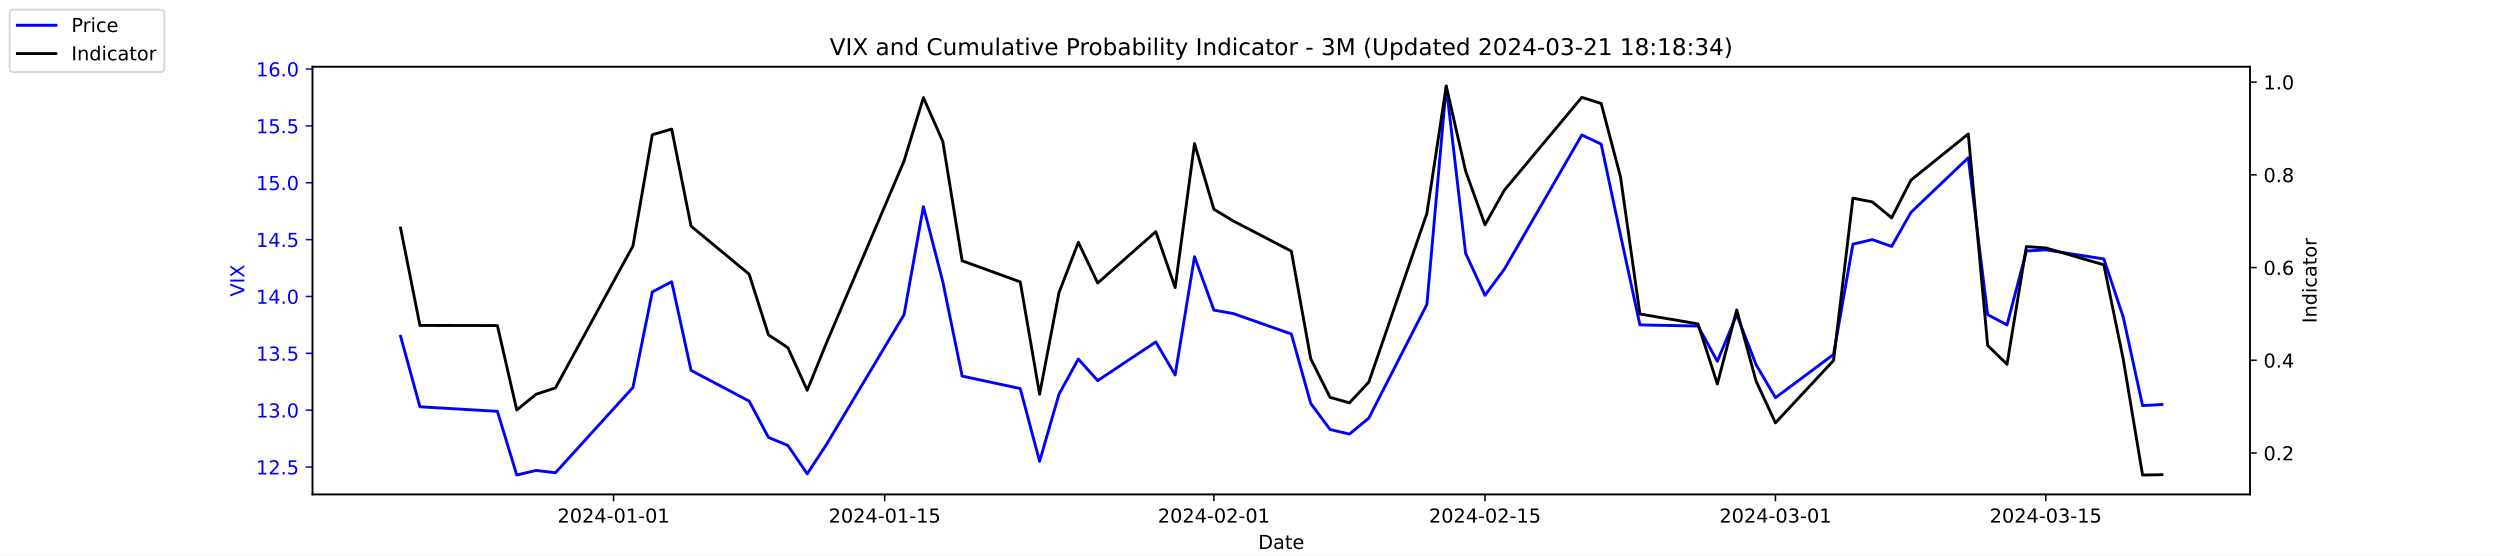
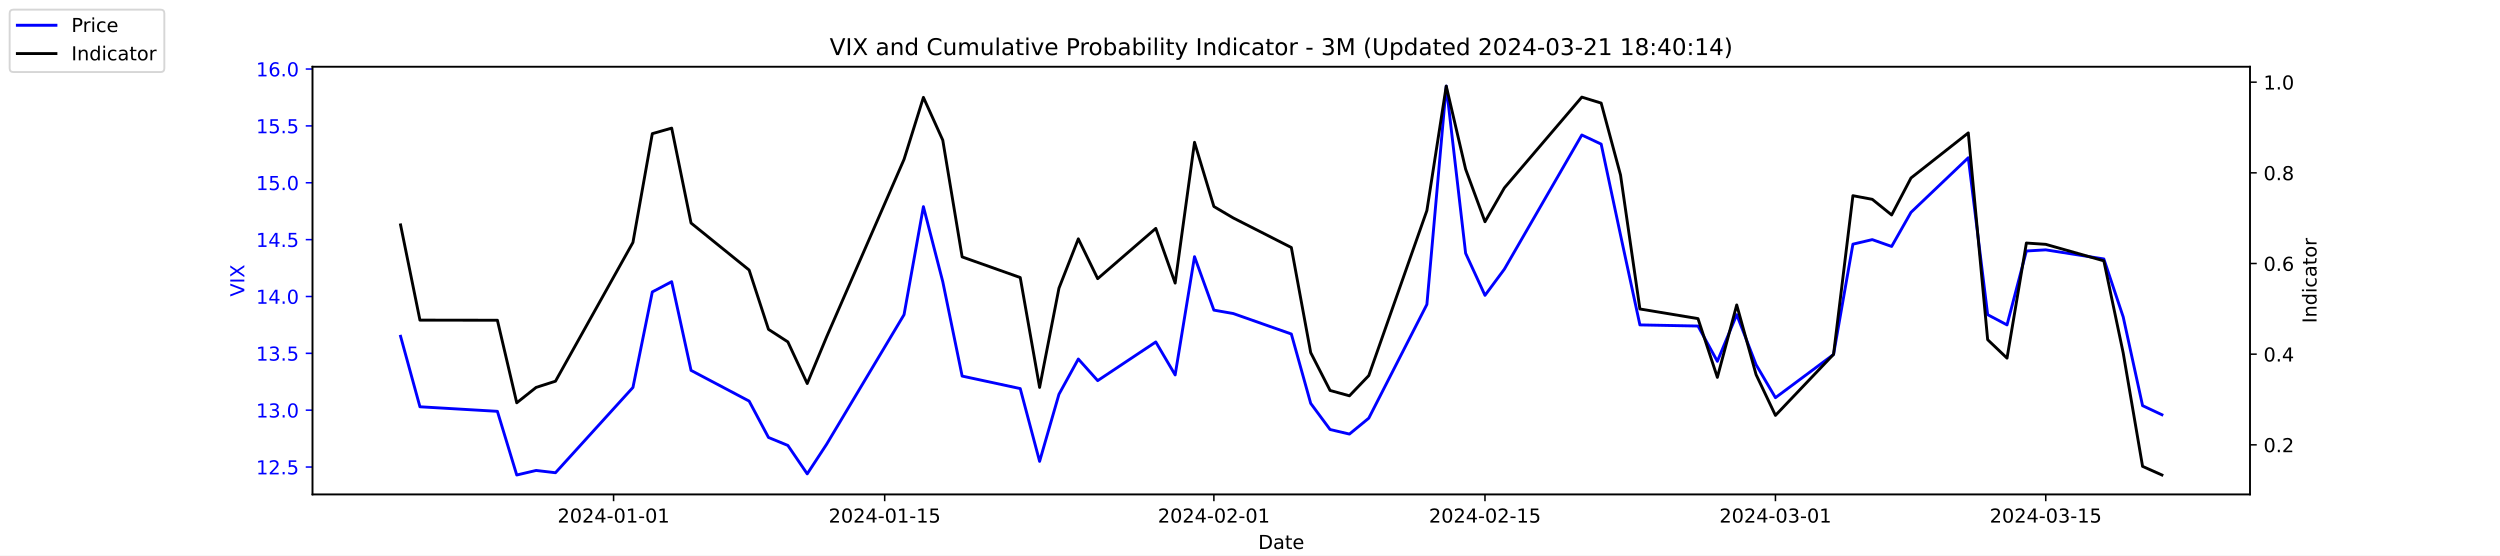
<svg xmlns="http://www.w3.org/2000/svg" xmlns:xlink="http://www.w3.org/1999/xlink" width="1296pt" height="288pt" viewBox="0 0 1296 288" version="1.1">
  <defs>
    <style type="text/css">*{stroke-linejoin: round; stroke-linecap: butt}</style>
  </defs>
  <g id="figure_1">
    <g id="patch_1">
      <path d="M 0 288  L 1296 288  L 1296 0  L 0 0  z " style="fill: #ffffff" />
    </g>
    <g id="axes_1">
      <g id="patch_2">
        <path d="M 162 256.32  L 1166.4 256.32  L 1166.4 34.56  L 162 34.56  z " style="fill: #ffffff" />
      </g>
      <g id="matplotlib.axis_1">
        <g id="xtick_1">
          <g id="line2d_1">
            <defs>
-               <path id="mc7d453aa74" d="M 0 0  L 0 3.5  " style="stroke: #000000; stroke-width: 0.8" />
+               <path id="mfcf387f7ee" d="M 0 0  L 0 3.5  " style="stroke: #000000; stroke-width: 0.8" />
            </defs>
            <g>
-               <use xlink:href="#mc7d453aa74" x="318.079" y="256.32" style="stroke: #000000; stroke-width: 0.8" />
+               <use xlink:href="#mfcf387f7ee" x="318.079" y="256.32" style="stroke: #000000; stroke-width: 0.8" />
            </g>
          </g>
          <g id="text_1">
            <g transform="translate(289.0209 270.9184) scale(0.1 -0.1)">
              <defs>
                <path id="DejaVuSans-32" d="M 1228 531  L 3431 531  L 3431 0  L 469 0  L 469 531  Q 828 903 1448 1529  Q 2069 2156 2228 2338  Q 2531 2678 2651 2914  Q 2772 3150 2772 3378  Q 2772 3750 2511 3984  Q 2250 4219 1831 4219  Q 1534 4219 1204 4116  Q 875 4013 500 3803  L 500 4441  Q 881 4594 1212 4672  Q 1544 4750 1819 4750  Q 2544 4750 2975 4387  Q 3406 4025 3406 3419  Q 3406 3131 3298 2873  Q 3191 2616 2906 2266  Q 2828 2175 2409 1742  Q 1991 1309 1228 531  z " transform="scale(0.015625)" />
                <path id="DejaVuSans-30" d="M 2034 4250  Q 1547 4250 1301 3770  Q 1056 3291 1056 2328  Q 1056 1369 1301 889  Q 1547 409 2034 409  Q 2525 409 2770 889  Q 3016 1369 3016 2328  Q 3016 3291 2770 3770  Q 2525 4250 2034 4250  z M 2034 4750  Q 2819 4750 3233 4129  Q 3647 3509 3647 2328  Q 3647 1150 3233 529  Q 2819 -91 2034 -91  Q 1250 -91 836 529  Q 422 1150 422 2328  Q 422 3509 836 4129  Q 1250 4750 2034 4750  z " transform="scale(0.015625)" />
                <path id="DejaVuSans-34" d="M 2419 4116  L 825 1625  L 2419 1625  L 2419 4116  z M 2253 4666  L 3047 4666  L 3047 1625  L 3713 1625  L 3713 1100  L 3047 1100  L 3047 0  L 2419 0  L 2419 1100  L 313 1100  L 313 1709  L 2253 4666  z " transform="scale(0.015625)" />
                <path id="DejaVuSans-2d" d="M 313 2009  L 1997 2009  L 1997 1497  L 313 1497  L 313 2009  z " transform="scale(0.015625)" />
                <path id="DejaVuSans-31" d="M 794 531  L 1825 531  L 1825 4091  L 703 3866  L 703 4441  L 1819 4666  L 2450 4666  L 2450 531  L 3481 531  L 3481 0  L 794 0  L 794 531  z " transform="scale(0.015625)" />
              </defs>
              <use xlink:href="#DejaVuSans-32" />
              <use xlink:href="#DejaVuSans-30" x="63.623" />
              <use xlink:href="#DejaVuSans-32" x="127.246" />
              <use xlink:href="#DejaVuSans-34" x="190.869" />
              <use xlink:href="#DejaVuSans-2d" x="254.492" />
              <use xlink:href="#DejaVuSans-30" x="290.576" />
              <use xlink:href="#DejaVuSans-31" x="354.199" />
              <use xlink:href="#DejaVuSans-2d" x="417.822" />
              <use xlink:href="#DejaVuSans-30" x="453.906" />
              <use xlink:href="#DejaVuSans-31" x="517.529" />
            </g>
          </g>
        </g>
        <g id="xtick_2">
          <g id="line2d_2">
            <g>
-               <use xlink:href="#mc7d453aa74" x="458.619" y="256.32" style="stroke: #000000; stroke-width: 0.8" />
+               <use xlink:href="#mfcf387f7ee" x="458.619" y="256.32" style="stroke: #000000; stroke-width: 0.8" />
            </g>
          </g>
          <g id="text_2">
            <g transform="translate(429.5608 270.9184) scale(0.1 -0.1)">
              <defs>
                <path id="DejaVuSans-35" d="M 691 4666  L 3169 4666  L 3169 4134  L 1269 4134  L 1269 2991  Q 1406 3038 1543 3061  Q 1681 3084 1819 3084  Q 2600 3084 3056 2656  Q 3513 2228 3513 1497  Q 3513 744 3044 326  Q 2575 -91 1722 -91  Q 1428 -91 1123 -41  Q 819 9 494 109  L 494 744  Q 775 591 1075 516  Q 1375 441 1709 441  Q 2250 441 2565 725  Q 2881 1009 2881 1497  Q 2881 1984 2565 2268  Q 2250 2553 1709 2553  Q 1456 2553 1204 2497  Q 953 2441 691 2322  L 691 4666  z " transform="scale(0.015625)" />
              </defs>
              <use xlink:href="#DejaVuSans-32" />
              <use xlink:href="#DejaVuSans-30" x="63.623" />
              <use xlink:href="#DejaVuSans-32" x="127.246" />
              <use xlink:href="#DejaVuSans-34" x="190.869" />
              <use xlink:href="#DejaVuSans-2d" x="254.492" />
              <use xlink:href="#DejaVuSans-30" x="290.576" />
              <use xlink:href="#DejaVuSans-31" x="354.199" />
              <use xlink:href="#DejaVuSans-2d" x="417.822" />
              <use xlink:href="#DejaVuSans-31" x="453.906" />
              <use xlink:href="#DejaVuSans-35" x="517.529" />
            </g>
          </g>
        </g>
        <g id="xtick_3">
          <g id="line2d_3">
            <g>
-               <use xlink:href="#mc7d453aa74" x="629.274" y="256.32" style="stroke: #000000; stroke-width: 0.8" />
+               <use xlink:href="#mfcf387f7ee" x="629.274" y="256.32" style="stroke: #000000; stroke-width: 0.8" />
            </g>
          </g>
          <g id="text_3">
            <g transform="translate(600.2164 270.9184) scale(0.1 -0.1)">
              <use xlink:href="#DejaVuSans-32" />
              <use xlink:href="#DejaVuSans-30" x="63.623" />
              <use xlink:href="#DejaVuSans-32" x="127.246" />
              <use xlink:href="#DejaVuSans-34" x="190.869" />
              <use xlink:href="#DejaVuSans-2d" x="254.492" />
              <use xlink:href="#DejaVuSans-30" x="290.576" />
              <use xlink:href="#DejaVuSans-32" x="354.199" />
              <use xlink:href="#DejaVuSans-2d" x="417.822" />
              <use xlink:href="#DejaVuSans-30" x="453.906" />
              <use xlink:href="#DejaVuSans-31" x="517.529" />
            </g>
          </g>
        </g>
        <g id="xtick_4">
          <g id="line2d_4">
            <g>
-               <use xlink:href="#mc7d453aa74" x="769.814" y="256.32" style="stroke: #000000; stroke-width: 0.8" />
+               <use xlink:href="#mfcf387f7ee" x="769.814" y="256.32" style="stroke: #000000; stroke-width: 0.8" />
            </g>
          </g>
          <g id="text_4">
            <g transform="translate(740.7562 270.9184) scale(0.1 -0.1)">
              <use xlink:href="#DejaVuSans-32" />
              <use xlink:href="#DejaVuSans-30" x="63.623" />
              <use xlink:href="#DejaVuSans-32" x="127.246" />
              <use xlink:href="#DejaVuSans-34" x="190.869" />
              <use xlink:href="#DejaVuSans-2d" x="254.492" />
              <use xlink:href="#DejaVuSans-30" x="290.576" />
              <use xlink:href="#DejaVuSans-32" x="354.199" />
              <use xlink:href="#DejaVuSans-2d" x="417.822" />
              <use xlink:href="#DejaVuSans-31" x="453.906" />
              <use xlink:href="#DejaVuSans-35" x="517.529" />
            </g>
          </g>
        </g>
        <g id="xtick_5">
          <g id="line2d_5">
            <g>
-               <use xlink:href="#mc7d453aa74" x="920.392" y="256.32" style="stroke: #000000; stroke-width: 0.8" />
+               <use xlink:href="#mfcf387f7ee" x="920.392" y="256.32" style="stroke: #000000; stroke-width: 0.8" />
            </g>
          </g>
          <g id="text_5">
            <g transform="translate(891.3347 270.9184) scale(0.1 -0.1)">
              <defs>
                <path id="DejaVuSans-33" d="M 2597 2516  Q 3050 2419 3304 2112  Q 3559 1806 3559 1356  Q 3559 666 3084 287  Q 2609 -91 1734 -91  Q 1441 -91 1130 -33  Q 819 25 488 141  L 488 750  Q 750 597 1062 519  Q 1375 441 1716 441  Q 2309 441 2620 675  Q 2931 909 2931 1356  Q 2931 1769 2642 2001  Q 2353 2234 1838 2234  L 1294 2234  L 1294 2753  L 1863 2753  Q 2328 2753 2575 2939  Q 2822 3125 2822 3475  Q 2822 3834 2567 4026  Q 2313 4219 1838 4219  Q 1578 4219 1281 4162  Q 984 4106 628 3988  L 628 4550  Q 988 4650 1302 4700  Q 1616 4750 1894 4750  Q 2613 4750 3031 4423  Q 3450 4097 3450 3541  Q 3450 3153 3228 2886  Q 3006 2619 2597 2516  z " transform="scale(0.015625)" />
              </defs>
              <use xlink:href="#DejaVuSans-32" />
              <use xlink:href="#DejaVuSans-30" x="63.623" />
              <use xlink:href="#DejaVuSans-32" x="127.246" />
              <use xlink:href="#DejaVuSans-34" x="190.869" />
              <use xlink:href="#DejaVuSans-2d" x="254.492" />
              <use xlink:href="#DejaVuSans-30" x="290.576" />
              <use xlink:href="#DejaVuSans-33" x="354.199" />
              <use xlink:href="#DejaVuSans-2d" x="417.822" />
              <use xlink:href="#DejaVuSans-30" x="453.906" />
              <use xlink:href="#DejaVuSans-31" x="517.529" />
            </g>
          </g>
        </g>
        <g id="xtick_6">
          <g id="line2d_6">
            <g>
-               <use xlink:href="#mc7d453aa74" x="1060.514" y="256.32" style="stroke: #000000; stroke-width: 0.8" />
+               <use xlink:href="#mfcf387f7ee" x="1060.514" y="256.32" style="stroke: #000000; stroke-width: 0.8" />
            </g>
          </g>
          <g id="text_6">
            <g transform="translate(1031.456 270.9184) scale(0.1 -0.1)">
              <use xlink:href="#DejaVuSans-32" />
              <use xlink:href="#DejaVuSans-30" x="63.623" />
              <use xlink:href="#DejaVuSans-32" x="127.246" />
              <use xlink:href="#DejaVuSans-34" x="190.869" />
              <use xlink:href="#DejaVuSans-2d" x="254.492" />
              <use xlink:href="#DejaVuSans-30" x="290.576" />
              <use xlink:href="#DejaVuSans-33" x="354.199" />
              <use xlink:href="#DejaVuSans-2d" x="417.822" />
              <use xlink:href="#DejaVuSans-31" x="453.906" />
              <use xlink:href="#DejaVuSans-35" x="517.529" />
            </g>
          </g>
        </g>
        <g id="text_7">
          <g transform="translate(652.2492 284.5966) scale(0.1 -0.1)">
            <defs>
              <path id="DejaVuSans-44" d="M 1259 4147  L 1259 519  L 2022 519  Q 2988 519 3436 956  Q 3884 1394 3884 2338  Q 3884 3275 3436 3711  Q 2988 4147 2022 4147  L 1259 4147  z M 628 4666  L 1925 4666  Q 3281 4666 3915 4102  Q 4550 3538 4550 2338  Q 4550 1131 3912 565  Q 3275 0 1925 0  L 628 0  L 628 4666  z " transform="scale(0.015625)" />
              <path id="DejaVuSans-61" d="M 2194 1759  Q 1497 1759 1228 1600  Q 959 1441 959 1056  Q 959 750 1161 570  Q 1363 391 1709 391  Q 2188 391 2477 730  Q 2766 1069 2766 1631  L 2766 1759  L 2194 1759  z M 3341 1997  L 3341 0  L 2766 0  L 2766 531  Q 2569 213 2275 61  Q 1981 -91 1556 -91  Q 1019 -91 701 211  Q 384 513 384 1019  Q 384 1609 779 1909  Q 1175 2209 1959 2209  L 2766 2209  L 2766 2266  Q 2766 2663 2505 2880  Q 2244 3097 1772 3097  Q 1472 3097 1187 3025  Q 903 2953 641 2809  L 641 3341  Q 956 3463 1253 3523  Q 1550 3584 1831 3584  Q 2591 3584 2966 3190  Q 3341 2797 3341 1997  z " transform="scale(0.015625)" />
              <path id="DejaVuSans-74" d="M 1172 4494  L 1172 3500  L 2356 3500  L 2356 3053  L 1172 3053  L 1172 1153  Q 1172 725 1289 603  Q 1406 481 1766 481  L 2356 481  L 2356 0  L 1766 0  Q 1100 0 847 248  Q 594 497 594 1153  L 594 3053  L 172 3053  L 172 3500  L 594 3500  L 594 4494  L 1172 4494  z " transform="scale(0.015625)" />
              <path id="DejaVuSans-65" d="M 3597 1894  L 3597 1613  L 953 1613  Q 991 1019 1311 708  Q 1631 397 2203 397  Q 2534 397 2845 478  Q 3156 559 3463 722  L 3463 178  Q 3153 47 2828 -22  Q 2503 -91 2169 -91  Q 1331 -91 842 396  Q 353 884 353 1716  Q 353 2575 817 3079  Q 1281 3584 2069 3584  Q 2775 3584 3186 3129  Q 3597 2675 3597 1894  z M 3022 2063  Q 3016 2534 2758 2815  Q 2500 3097 2075 3097  Q 1594 3097 1305 2825  Q 1016 2553 972 2059  L 3022 2063  z " transform="scale(0.015625)" />
            </defs>
            <use xlink:href="#DejaVuSans-44" />
            <use xlink:href="#DejaVuSans-61" x="77.002" />
            <use xlink:href="#DejaVuSans-74" x="138.281" />
            <use xlink:href="#DejaVuSans-65" x="177.49" />
          </g>
        </g>
      </g>
      <g id="matplotlib.axis_2">
        <g id="ytick_1">
          <g id="line2d_7">
            <defs>
-               <path id="m807fdab5cc" d="M 0 0  L -3.5 0  " style="stroke: #0000ff; stroke-width: 0.8" />
+               <path id="m35310b1798" d="M 0 0  L -3.5 0  " style="stroke: #0000ff; stroke-width: 0.8" />
            </defs>
            <g>
-               <use xlink:href="#m807fdab5cc" x="162" y="242.114" style="fill: #0000ff; stroke: #0000ff; stroke-width: 0.8" />
+               <use xlink:href="#m35310b1798" x="162" y="242.114" style="fill: #0000ff; stroke: #0000ff; stroke-width: 0.8" />
            </g>
          </g>
          <g id="text_8">
            <g style="fill: #0000ff" transform="translate(132.7344 245.9129) scale(0.1 -0.1)">
              <defs>
                <path id="DejaVuSans-2e" d="M 684 794  L 1344 794  L 1344 0  L 684 0  L 684 794  z " transform="scale(0.015625)" />
              </defs>
              <use xlink:href="#DejaVuSans-31" />
              <use xlink:href="#DejaVuSans-32" x="63.623" />
              <use xlink:href="#DejaVuSans-2e" x="127.246" />
              <use xlink:href="#DejaVuSans-35" x="159.033" />
            </g>
          </g>
        </g>
        <g id="ytick_2">
          <g id="line2d_8">
            <g>
-               <use xlink:href="#m807fdab5cc" x="162" y="212.64" style="fill: #0000ff; stroke: #0000ff; stroke-width: 0.8" />
+               <use xlink:href="#m35310b1798" x="162" y="212.64" style="fill: #0000ff; stroke: #0000ff; stroke-width: 0.8" />
            </g>
          </g>
          <g id="text_9">
            <g style="fill: #0000ff" transform="translate(132.7344 216.4392) scale(0.1 -0.1)">
              <use xlink:href="#DejaVuSans-31" />
              <use xlink:href="#DejaVuSans-33" x="63.623" />
              <use xlink:href="#DejaVuSans-2e" x="127.246" />
              <use xlink:href="#DejaVuSans-30" x="159.033" />
            </g>
          </g>
        </g>
        <g id="ytick_3">
          <g id="line2d_9">
            <g>
-               <use xlink:href="#m807fdab5cc" x="162" y="183.166" style="fill: #0000ff; stroke: #0000ff; stroke-width: 0.8" />
+               <use xlink:href="#m35310b1798" x="162" y="183.166" style="fill: #0000ff; stroke: #0000ff; stroke-width: 0.8" />
            </g>
          </g>
          <g id="text_10">
            <g style="fill: #0000ff" transform="translate(132.7344 186.9656) scale(0.1 -0.1)">
              <use xlink:href="#DejaVuSans-31" />
              <use xlink:href="#DejaVuSans-33" x="63.623" />
              <use xlink:href="#DejaVuSans-2e" x="127.246" />
              <use xlink:href="#DejaVuSans-35" x="159.033" />
            </g>
          </g>
        </g>
        <g id="ytick_4">
          <g id="line2d_10">
            <g>
-               <use xlink:href="#m807fdab5cc" x="162" y="153.693" style="fill: #0000ff; stroke: #0000ff; stroke-width: 0.8" />
+               <use xlink:href="#m35310b1798" x="162" y="153.693" style="fill: #0000ff; stroke: #0000ff; stroke-width: 0.8" />
            </g>
          </g>
          <g id="text_11">
            <g style="fill: #0000ff" transform="translate(132.7344 157.4919) scale(0.1 -0.1)">
              <use xlink:href="#DejaVuSans-31" />
              <use xlink:href="#DejaVuSans-34" x="63.623" />
              <use xlink:href="#DejaVuSans-2e" x="127.246" />
              <use xlink:href="#DejaVuSans-30" x="159.033" />
            </g>
          </g>
        </g>
        <g id="ytick_5">
          <g id="line2d_11">
            <g>
-               <use xlink:href="#m807fdab5cc" x="162" y="124.219" style="fill: #0000ff; stroke: #0000ff; stroke-width: 0.8" />
+               <use xlink:href="#m35310b1798" x="162" y="124.219" style="fill: #0000ff; stroke: #0000ff; stroke-width: 0.8" />
            </g>
          </g>
          <g id="text_12">
            <g style="fill: #0000ff" transform="translate(132.7344 128.0182) scale(0.1 -0.1)">
              <use xlink:href="#DejaVuSans-31" />
              <use xlink:href="#DejaVuSans-34" x="63.623" />
              <use xlink:href="#DejaVuSans-2e" x="127.246" />
              <use xlink:href="#DejaVuSans-35" x="159.033" />
            </g>
          </g>
        </g>
        <g id="ytick_6">
          <g id="line2d_12">
            <g>
-               <use xlink:href="#m807fdab5cc" x="162" y="94.745" style="fill: #0000ff; stroke: #0000ff; stroke-width: 0.8" />
+               <use xlink:href="#m35310b1798" x="162" y="94.745" style="fill: #0000ff; stroke: #0000ff; stroke-width: 0.8" />
            </g>
          </g>
          <g id="text_13">
            <g style="fill: #0000ff" transform="translate(132.7344 98.5445) scale(0.1 -0.1)">
              <use xlink:href="#DejaVuSans-31" />
              <use xlink:href="#DejaVuSans-35" x="63.623" />
              <use xlink:href="#DejaVuSans-2e" x="127.246" />
              <use xlink:href="#DejaVuSans-30" x="159.033" />
            </g>
          </g>
        </g>
        <g id="ytick_7">
          <g id="line2d_13">
            <g>
-               <use xlink:href="#m807fdab5cc" x="162" y="65.272" style="fill: #0000ff; stroke: #0000ff; stroke-width: 0.8" />
+               <use xlink:href="#m35310b1798" x="162" y="65.272" style="fill: #0000ff; stroke: #0000ff; stroke-width: 0.8" />
            </g>
          </g>
          <g id="text_14">
            <g style="fill: #0000ff" transform="translate(132.7344 69.07082) scale(0.1 -0.1)">
              <use xlink:href="#DejaVuSans-31" />
              <use xlink:href="#DejaVuSans-35" x="63.623" />
              <use xlink:href="#DejaVuSans-2e" x="127.246" />
              <use xlink:href="#DejaVuSans-35" x="159.033" />
            </g>
          </g>
        </g>
        <g id="ytick_8">
          <g id="line2d_14">
            <g>
-               <use xlink:href="#m807fdab5cc" x="162" y="35.798" style="fill: #0000ff; stroke: #0000ff; stroke-width: 0.8" />
+               <use xlink:href="#m35310b1798" x="162" y="35.798" style="fill: #0000ff; stroke: #0000ff; stroke-width: 0.8" />
            </g>
          </g>
          <g id="text_15">
            <g style="fill: #0000ff" transform="translate(132.7344 39.59714) scale(0.1 -0.1)">
              <defs>
                <path id="DejaVuSans-36" d="M 2113 2584  Q 1688 2584 1439 2293  Q 1191 2003 1191 1497  Q 1191 994 1439 701  Q 1688 409 2113 409  Q 2538 409 2786 701  Q 3034 994 3034 1497  Q 3034 2003 2786 2293  Q 2538 2584 2113 2584  z M 3366 4563  L 3366 3988  Q 3128 4100 2886 4159  Q 2644 4219 2406 4219  Q 1781 4219 1451 3797  Q 1122 3375 1075 2522  Q 1259 2794 1537 2939  Q 1816 3084 2150 3084  Q 2853 3084 3261 2657  Q 3669 2231 3669 1497  Q 3669 778 3244 343  Q 2819 -91 2113 -91  Q 1303 -91 875 529  Q 447 1150 447 2328  Q 447 3434 972 4092  Q 1497 4750 2381 4750  Q 2619 4750 2861 4703  Q 3103 4656 3366 4563  z " transform="scale(0.015625)" />
              </defs>
              <use xlink:href="#DejaVuSans-31" />
              <use xlink:href="#DejaVuSans-36" x="63.623" />
              <use xlink:href="#DejaVuSans-2e" x="127.246" />
              <use xlink:href="#DejaVuSans-30" x="159.033" />
            </g>
          </g>
        </g>
        <g id="text_16">
          <g style="fill: #0000ff" transform="translate(126.6547 153.7603) rotate(-90) scale(0.1 -0.1)">
            <defs>
              <path id="DejaVuSans-56" d="M 1831 0  L 50 4666  L 709 4666  L 2188 738  L 3669 4666  L 4325 4666  L 2547 0  L 1831 0  z " transform="scale(0.015625)" />
              <path id="DejaVuSans-49" d="M 628 4666  L 1259 4666  L 1259 0  L 628 0  L 628 4666  z " transform="scale(0.015625)" />
              <path id="DejaVuSans-58" d="M 403 4666  L 1081 4666  L 2241 2931  L 3406 4666  L 4084 4666  L 2584 2425  L 4184 0  L 3506 0  L 2194 1984  L 872 0  L 191 0  L 1856 2491  L 403 4666  z " transform="scale(0.015625)" />
            </defs>
            <use xlink:href="#DejaVuSans-56" />
            <use xlink:href="#DejaVuSans-49" x="68.408" />
            <use xlink:href="#DejaVuSans-58" x="97.9" />
          </g>
        </g>
      </g>
      <g id="line2d_15">
-         <path d="M 207.655 174.324  L 217.693 210.872  L 257.847 213.23  L 267.886 246.24  L 277.924 243.882  L 287.963 245.061  L 328.117 200.851  L 338.156 151.335  L 348.194 146.029  L 358.233 192.008  L 388.349 207.924  L 398.387 226.787  L 408.426 230.914  L 418.464 245.651  L 428.503 230.324  L 468.657 163.124  L 478.696 107.124  L 488.734 146.029  L 498.773 194.956  L 528.889 201.44  L 538.927 239.166  L 548.966 204.387  L 559.004 186.114  L 569.043 197.314  L 599.158 177.272  L 609.197 194.366  L 619.236 133.061  L 629.274 160.766  L 639.313 162.535  L 669.428 173.145  L 679.467 209.103  L 689.506 222.661  L 699.544 225.019  L 709.583 216.766  L 739.698 157.819  L 749.737 44.64  L 759.775 131.293  L 769.814 153.103  L 779.853 139.545  L 820.007 69.987  L 830.045 74.703  L 840.084 121.861  L 850.123 168.429  L 880.238 169.019  L 890.277 187.293  L 900.315 163.124  L 910.354 189.061  L 920.392 206.156  L 950.508 183.756  L 960.547 126.577  L 970.585 124.219  L 980.624 127.756  L 990.662 110.072  L 1020.36 81.777  L 1030.398 163.124  L 1040.437 168.429  L 1050.476 130.114  L 1060.514 129.524  L 1090.63 134.24  L 1100.668 164.303  L 1110.707 210.282  L 1120.745 209.693  " clip-path="url(#p8603bbb7b0)" style="fill: none; stroke: #0000ff; stroke-width: 1.5; stroke-linecap: square" />
+         <path d="M 207.655 174.324  L 217.693 210.872  L 257.847 213.23  L 267.886 246.24  L 277.924 243.882  L 287.963 245.061  L 328.117 200.851  L 338.156 151.335  L 348.194 146.029  L 358.233 192.008  L 388.349 207.924  L 398.387 226.787  L 408.426 230.914  L 418.464 245.651  L 428.503 230.324  L 468.657 163.124  L 478.696 107.124  L 488.734 146.029  L 498.773 194.956  L 528.889 201.44  L 538.927 239.166  L 548.966 204.387  L 559.004 186.114  L 569.043 197.314  L 599.158 177.272  L 609.197 194.366  L 619.236 133.061  L 629.274 160.766  L 639.313 162.535  L 669.428 173.145  L 679.467 209.103  L 689.506 222.661  L 699.544 225.019  L 709.583 216.766  L 739.698 157.819  L 749.737 44.64  L 759.775 131.293  L 769.814 153.103  L 779.853 139.545  L 820.007 69.987  L 830.045 74.703  L 840.084 121.861  L 850.123 168.429  L 880.238 169.019  L 890.277 187.293  L 900.315 163.124  L 910.354 189.061  L 920.392 206.156  L 950.508 183.756  L 960.547 126.577  L 970.585 124.219  L 980.624 127.756  L 990.662 110.072  L 1020.36 81.777  L 1030.398 163.124  L 1040.437 168.429  L 1050.476 130.114  L 1060.514 129.524  L 1090.63 134.24  L 1100.668 164.303  L 1110.707 210.282  L 1120.745 214.998  " clip-path="url(#p907bc1c040)" style="fill: none; stroke: #0000ff; stroke-width: 1.5; stroke-linecap: square" />
      </g>
      <g id="patch_3">
        <path d="M 162 256.32  L 162 34.56  " style="fill: none; stroke: #000000; stroke-width: 0.8; stroke-linejoin: miter; stroke-linecap: square" />
      </g>
      <g id="patch_4">
        <path d="M 1166.4 256.32  L 1166.4 34.56  " style="fill: none; stroke: #000000; stroke-width: 0.8; stroke-linejoin: miter; stroke-linecap: square" />
      </g>
      <g id="patch_5">
        <path d="M 162 256.32  L 1166.4 256.32  " style="fill: none; stroke: #000000; stroke-width: 0.8; stroke-linejoin: miter; stroke-linecap: square" />
      </g>
      <g id="patch_6">
        <path d="M 162 34.56  L 1166.4 34.56  " style="fill: none; stroke: #000000; stroke-width: 0.8; stroke-linejoin: miter; stroke-linecap: square" />
      </g>
    </g>
    <g id="axes_2">
      <g id="matplotlib.axis_3">
        <g id="ytick_9">
          <g id="line2d_16">
            <defs>
-               <path id="m3be29b6b85" d="M 0 0  L 3.5 0  " style="stroke: #000000; stroke-width: 0.8" />
+               <path id="m0b344f3a97" d="M 0 0  L 3.5 0  " style="stroke: #000000; stroke-width: 0.8" />
            </defs>
            <g>
-               <use xlink:href="#m3be29b6b85" x="1166.4" y="234.83" style="stroke: #000000; stroke-width: 0.8" />
+               <use xlink:href="#m0b344f3a97" x="1166.4" y="230.612" style="stroke: #000000; stroke-width: 0.8" />
            </g>
          </g>
          <g id="text_17">
-             <g transform="translate(1173.4 238.6289) scale(0.1 -0.1)">
+             <g transform="translate(1173.4 234.4112) scale(0.1 -0.1)">
              <use xlink:href="#DejaVuSans-30" />
              <use xlink:href="#DejaVuSans-2e" x="63.623" />
              <use xlink:href="#DejaVuSans-32" x="95.41" />
            </g>
          </g>
        </g>
        <g id="ytick_10">
          <g id="line2d_17">
            <g>
-               <use xlink:href="#m3be29b6b85" x="1166.4" y="186.763" style="stroke: #000000; stroke-width: 0.8" />
+               <use xlink:href="#m0b344f3a97" x="1166.4" y="183.611" style="stroke: #000000; stroke-width: 0.8" />
            </g>
          </g>
          <g id="text_18">
-             <g transform="translate(1173.4 190.5618) scale(0.1 -0.1)">
+             <g transform="translate(1173.4 187.41) scale(0.1 -0.1)">
              <use xlink:href="#DejaVuSans-30" />
              <use xlink:href="#DejaVuSans-2e" x="63.623" />
              <use xlink:href="#DejaVuSans-34" x="95.41" />
            </g>
          </g>
        </g>
        <g id="ytick_11">
          <g id="line2d_18">
            <g>
-               <use xlink:href="#m3be29b6b85" x="1166.4" y="138.695" style="stroke: #000000; stroke-width: 0.8" />
+               <use xlink:href="#m0b344f3a97" x="1166.4" y="136.61" style="stroke: #000000; stroke-width: 0.8" />
            </g>
          </g>
          <g id="text_19">
-             <g transform="translate(1173.4 142.4947) scale(0.1 -0.1)">
+             <g transform="translate(1173.4 140.4089) scale(0.1 -0.1)">
              <use xlink:href="#DejaVuSans-30" />
              <use xlink:href="#DejaVuSans-2e" x="63.623" />
              <use xlink:href="#DejaVuSans-36" x="95.41" />
            </g>
          </g>
        </g>
        <g id="ytick_12">
          <g id="line2d_19">
            <g>
-               <use xlink:href="#m3be29b6b85" x="1166.4" y="90.628" style="stroke: #000000; stroke-width: 0.8" />
+               <use xlink:href="#m0b344f3a97" x="1166.4" y="89.609" style="stroke: #000000; stroke-width: 0.8" />
            </g>
          </g>
          <g id="text_20">
-             <g transform="translate(1173.4 94.42763) scale(0.1 -0.1)">
+             <g transform="translate(1173.4 93.40777) scale(0.1 -0.1)">
              <defs>
                <path id="DejaVuSans-38" d="M 2034 2216  Q 1584 2216 1326 1975  Q 1069 1734 1069 1313  Q 1069 891 1326 650  Q 1584 409 2034 409  Q 2484 409 2743 651  Q 3003 894 3003 1313  Q 3003 1734 2745 1975  Q 2488 2216 2034 2216  z M 1403 2484  Q 997 2584 770 2862  Q 544 3141 544 3541  Q 544 4100 942 4425  Q 1341 4750 2034 4750  Q 2731 4750 3128 4425  Q 3525 4100 3525 3541  Q 3525 3141 3298 2862  Q 3072 2584 2669 2484  Q 3125 2378 3379 2068  Q 3634 1759 3634 1313  Q 3634 634 3220 271  Q 2806 -91 2034 -91  Q 1263 -91 848 271  Q 434 634 434 1313  Q 434 1759 690 2068  Q 947 2378 1403 2484  z M 1172 3481  Q 1172 3119 1398 2916  Q 1625 2713 2034 2713  Q 2441 2713 2670 2916  Q 2900 3119 2900 3481  Q 2900 3844 2670 4047  Q 2441 4250 2034 4250  Q 1625 4250 1398 4047  Q 1172 3844 1172 3481  z " transform="scale(0.015625)" />
              </defs>
              <use xlink:href="#DejaVuSans-30" />
              <use xlink:href="#DejaVuSans-2e" x="63.623" />
              <use xlink:href="#DejaVuSans-38" x="95.41" />
            </g>
          </g>
        </g>
        <g id="ytick_13">
          <g id="line2d_20">
            <g>
-               <use xlink:href="#m3be29b6b85" x="1166.4" y="42.561" style="stroke: #000000; stroke-width: 0.8" />
+               <use xlink:href="#m0b344f3a97" x="1166.4" y="42.607" style="stroke: #000000; stroke-width: 0.8" />
            </g>
          </g>
          <g id="text_21">
-             <g transform="translate(1173.4 46.36054) scale(0.1 -0.1)">
+             <g transform="translate(1173.4 46.40664) scale(0.1 -0.1)">
              <use xlink:href="#DejaVuSans-31" />
              <use xlink:href="#DejaVuSans-2e" x="63.623" />
              <use xlink:href="#DejaVuSans-30" x="95.41" />
            </g>
          </g>
        </g>
        <g id="text_22">
          <g transform="translate(1200.902 167.5353) rotate(-90) scale(0.1 -0.1)">
            <defs>
              <path id="DejaVuSans-6e" d="M 3513 2113  L 3513 0  L 2938 0  L 2938 2094  Q 2938 2591 2744 2837  Q 2550 3084 2163 3084  Q 1697 3084 1428 2787  Q 1159 2491 1159 1978  L 1159 0  L 581 0  L 581 3500  L 1159 3500  L 1159 2956  Q 1366 3272 1645 3428  Q 1925 3584 2291 3584  Q 2894 3584 3203 3211  Q 3513 2838 3513 2113  z " transform="scale(0.015625)" />
              <path id="DejaVuSans-64" d="M 2906 2969  L 2906 4863  L 3481 4863  L 3481 0  L 2906 0  L 2906 525  Q 2725 213 2448 61  Q 2172 -91 1784 -91  Q 1150 -91 751 415  Q 353 922 353 1747  Q 353 2572 751 3078  Q 1150 3584 1784 3584  Q 2172 3584 2448 3432  Q 2725 3281 2906 2969  z M 947 1747  Q 947 1113 1208 752  Q 1469 391 1925 391  Q 2381 391 2643 752  Q 2906 1113 2906 1747  Q 2906 2381 2643 2742  Q 2381 3103 1925 3103  Q 1469 3103 1208 2742  Q 947 2381 947 1747  z " transform="scale(0.015625)" />
              <path id="DejaVuSans-69" d="M 603 3500  L 1178 3500  L 1178 0  L 603 0  L 603 3500  z M 603 4863  L 1178 4863  L 1178 4134  L 603 4134  L 603 4863  z " transform="scale(0.015625)" />
              <path id="DejaVuSans-63" d="M 3122 3366  L 3122 2828  Q 2878 2963 2633 3030  Q 2388 3097 2138 3097  Q 1578 3097 1268 2742  Q 959 2388 959 1747  Q 959 1106 1268 751  Q 1578 397 2138 397  Q 2388 397 2633 464  Q 2878 531 3122 666  L 3122 134  Q 2881 22 2623 -34  Q 2366 -91 2075 -91  Q 1284 -91 818 406  Q 353 903 353 1747  Q 353 2603 823 3093  Q 1294 3584 2113 3584  Q 2378 3584 2631 3529  Q 2884 3475 3122 3366  z " transform="scale(0.015625)" />
              <path id="DejaVuSans-6f" d="M 1959 3097  Q 1497 3097 1228 2736  Q 959 2375 959 1747  Q 959 1119 1226 758  Q 1494 397 1959 397  Q 2419 397 2687 759  Q 2956 1122 2956 1747  Q 2956 2369 2687 2733  Q 2419 3097 1959 3097  z M 1959 3584  Q 2709 3584 3137 3096  Q 3566 2609 3566 1747  Q 3566 888 3137 398  Q 2709 -91 1959 -91  Q 1206 -91 779 398  Q 353 888 353 1747  Q 353 2609 779 3096  Q 1206 3584 1959 3584  z " transform="scale(0.015625)" />
              <path id="DejaVuSans-72" d="M 2631 2963  Q 2534 3019 2420 3045  Q 2306 3072 2169 3072  Q 1681 3072 1420 2755  Q 1159 2438 1159 1844  L 1159 0  L 581 0  L 581 3500  L 1159 3500  L 1159 2956  Q 1341 3275 1631 3429  Q 1922 3584 2338 3584  Q 2397 3584 2469 3576  Q 2541 3569 2628 3553  L 2631 2963  z " transform="scale(0.015625)" />
            </defs>
            <use xlink:href="#DejaVuSans-49" />
            <use xlink:href="#DejaVuSans-6e" x="29.492" />
            <use xlink:href="#DejaVuSans-64" x="92.871" />
            <use xlink:href="#DejaVuSans-69" x="156.348" />
            <use xlink:href="#DejaVuSans-63" x="184.131" />
            <use xlink:href="#DejaVuSans-61" x="239.111" />
            <use xlink:href="#DejaVuSans-74" x="300.391" />
            <use xlink:href="#DejaVuSans-6f" x="339.6" />
            <use xlink:href="#DejaVuSans-72" x="400.781" />
          </g>
        </g>
      </g>
      <g id="line2d_21">
-         <path d="M 207.655 118.215  L 217.693 168.702  L 257.847 168.766  L 267.886 212.536  L 277.924 204.375  L 287.963 201.083  L 328.117 127.51  L 338.156 69.845  L 348.194 66.915  L 358.233 117.222  L 388.349 142.148  L 398.387 173.603  L 408.426 180.24  L 418.464 202.315  L 428.503 177.626  L 468.657 83.469  L 478.696 50.619  L 488.734 73.302  L 498.773 135.186  L 528.889 146.13  L 538.927 204.375  L 548.966 151.759  L 559.004 125.612  L 569.043 146.728  L 599.158 120.074  L 609.197 149.064  L 619.236 74.439  L 629.274 108.474  L 639.313 114.528  L 669.428 130.205  L 679.467 185.929  L 689.506 205.987  L 699.544 208.829  L 709.583 198.097  L 739.698 110.6  L 749.737 44.64  L 759.775 88.676  L 769.814 116.542  L 779.853 98.609  L 820.007 50.476  L 830.045 53.639  L 840.084 91.778  L 850.123 162.793  L 880.238 167.904  L 890.277 199.048  L 900.315 160.653  L 910.354 197.591  L 920.392 219.207  L 950.508 186.854  L 960.547 102.734  L 970.585 104.66  L 980.624 112.95  L 990.662 93.339  L 1020.36 69.447  L 1030.398 179.076  L 1040.437 188.86  L 1050.476 127.838  L 1060.514 128.524  L 1090.63 137.275  L 1100.668 186.111  L 1110.707 246.24  L 1120.745 246.089  " clip-path="url(#p8603bbb7b0)" style="fill: none; stroke: #000000; stroke-width: 1.5; stroke-linecap: square" />
+         <path d="M 207.655 116.584  L 217.693 165.951  L 257.847 166.013  L 267.886 208.812  L 277.924 200.833  L 287.963 197.614  L 328.117 125.672  L 338.156 69.286  L 348.194 66.421  L 358.233 115.613  L 388.349 139.985  L 398.387 170.743  L 408.426 177.233  L 418.464 198.818  L 428.503 174.677  L 468.657 82.608  L 478.696 50.486  L 488.734 72.667  L 498.773 133.178  L 528.889 143.879  L 538.927 200.833  L 548.966 149.383  L 559.004 123.816  L 569.043 144.464  L 599.158 118.401  L 609.197 146.749  L 619.236 73.778  L 629.274 107.058  L 639.313 112.978  L 669.428 128.307  L 679.467 182.795  L 689.506 202.409  L 699.544 205.188  L 709.583 194.694  L 739.698 109.137  L 749.737 44.64  L 759.775 87.699  L 769.814 114.948  L 779.853 97.412  L 820.007 50.347  L 830.045 53.439  L 840.084 90.732  L 850.123 160.173  L 880.238 165.171  L 890.277 195.624  L 900.315 158.08  L 910.354 194.199  L 920.392 215.336  L 950.508 183.7  L 960.547 101.445  L 970.585 103.329  L 980.624 111.435  L 990.662 92.259  L 1020.36 68.896  L 1030.398 176.095  L 1040.437 185.661  L 1050.476 125.993  L 1060.514 126.664  L 1090.63 135.22  L 1100.668 182.974  L 1110.707 241.769  L 1120.745 246.24  " clip-path="url(#p907bc1c040)" style="fill: none; stroke: #000000; stroke-width: 1.5; stroke-linecap: square" />
      </g>
      <g id="patch_7">
        <path d="M 162 256.32  L 162 34.56  " style="fill: none; stroke: #000000; stroke-width: 0.8; stroke-linejoin: miter; stroke-linecap: square" />
      </g>
      <g id="patch_8">
        <path d="M 1166.4 256.32  L 1166.4 34.56  " style="fill: none; stroke: #000000; stroke-width: 0.8; stroke-linejoin: miter; stroke-linecap: square" />
      </g>
      <g id="patch_9">
        <path d="M 162 256.32  L 1166.4 256.32  " style="fill: none; stroke: #000000; stroke-width: 0.8; stroke-linejoin: miter; stroke-linecap: square" />
      </g>
      <g id="patch_10">
        <path d="M 162 34.56  L 1166.4 34.56  " style="fill: none; stroke: #000000; stroke-width: 0.8; stroke-linejoin: miter; stroke-linecap: square" />
      </g>
      <g id="text_23">
        <g transform="translate(430.0941 28.56) scale(0.12 -0.12)">
          <defs>
            <path id="DejaVuSans-20" transform="scale(0.015625)" />
            <path id="DejaVuSans-43" d="M 4122 4306  L 4122 3641  Q 3803 3938 3442 4084  Q 3081 4231 2675 4231  Q 1875 4231 1450 3742  Q 1025 3253 1025 2328  Q 1025 1406 1450 917  Q 1875 428 2675 428  Q 3081 428 3442 575  Q 3803 722 4122 1019  L 4122 359  Q 3791 134 3420 21  Q 3050 -91 2638 -91  Q 1578 -91 968 557  Q 359 1206 359 2328  Q 359 3453 968 4101  Q 1578 4750 2638 4750  Q 3056 4750 3426 4639  Q 3797 4528 4122 4306  z " transform="scale(0.015625)" />
            <path id="DejaVuSans-75" d="M 544 1381  L 544 3500  L 1119 3500  L 1119 1403  Q 1119 906 1312 657  Q 1506 409 1894 409  Q 2359 409 2629 706  Q 2900 1003 2900 1516  L 2900 3500  L 3475 3500  L 3475 0  L 2900 0  L 2900 538  Q 2691 219 2414 64  Q 2138 -91 1772 -91  Q 1169 -91 856 284  Q 544 659 544 1381  z M 1991 3584  L 1991 3584  z " transform="scale(0.015625)" />
            <path id="DejaVuSans-6d" d="M 3328 2828  Q 3544 3216 3844 3400  Q 4144 3584 4550 3584  Q 5097 3584 5394 3201  Q 5691 2819 5691 2113  L 5691 0  L 5113 0  L 5113 2094  Q 5113 2597 4934 2840  Q 4756 3084 4391 3084  Q 3944 3084 3684 2787  Q 3425 2491 3425 1978  L 3425 0  L 2847 0  L 2847 2094  Q 2847 2600 2669 2842  Q 2491 3084 2119 3084  Q 1678 3084 1418 2786  Q 1159 2488 1159 1978  L 1159 0  L 581 0  L 581 3500  L 1159 3500  L 1159 2956  Q 1356 3278 1631 3431  Q 1906 3584 2284 3584  Q 2666 3584 2933 3390  Q 3200 3197 3328 2828  z " transform="scale(0.015625)" />
            <path id="DejaVuSans-6c" d="M 603 4863  L 1178 4863  L 1178 0  L 603 0  L 603 4863  z " transform="scale(0.015625)" />
            <path id="DejaVuSans-76" d="M 191 3500  L 800 3500  L 1894 563  L 2988 3500  L 3597 3500  L 2284 0  L 1503 0  L 191 3500  z " transform="scale(0.015625)" />
            <path id="DejaVuSans-50" d="M 1259 4147  L 1259 2394  L 2053 2394  Q 2494 2394 2734 2622  Q 2975 2850 2975 3272  Q 2975 3691 2734 3919  Q 2494 4147 2053 4147  L 1259 4147  z M 628 4666  L 2053 4666  Q 2838 4666 3239 4311  Q 3641 3956 3641 3272  Q 3641 2581 3239 2228  Q 2838 1875 2053 1875  L 1259 1875  L 1259 0  L 628 0  L 628 4666  z " transform="scale(0.015625)" />
            <path id="DejaVuSans-62" d="M 3116 1747  Q 3116 2381 2855 2742  Q 2594 3103 2138 3103  Q 1681 3103 1420 2742  Q 1159 2381 1159 1747  Q 1159 1113 1420 752  Q 1681 391 2138 391  Q 2594 391 2855 752  Q 3116 1113 3116 1747  z M 1159 2969  Q 1341 3281 1617 3432  Q 1894 3584 2278 3584  Q 2916 3584 3314 3078  Q 3713 2572 3713 1747  Q 3713 922 3314 415  Q 2916 -91 2278 -91  Q 1894 -91 1617 61  Q 1341 213 1159 525  L 1159 0  L 581 0  L 581 4863  L 1159 4863  L 1159 2969  z " transform="scale(0.015625)" />
            <path id="DejaVuSans-79" d="M 2059 -325  Q 1816 -950 1584 -1140  Q 1353 -1331 966 -1331  L 506 -1331  L 506 -850  L 844 -850  Q 1081 -850 1212 -737  Q 1344 -625 1503 -206  L 1606 56  L 191 3500  L 800 3500  L 1894 763  L 2988 3500  L 3597 3500  L 2059 -325  z " transform="scale(0.015625)" />
            <path id="DejaVuSans-4d" d="M 628 4666  L 1569 4666  L 2759 1491  L 3956 4666  L 4897 4666  L 4897 0  L 4281 0  L 4281 4097  L 3078 897  L 2444 897  L 1241 4097  L 1241 0  L 628 0  L 628 4666  z " transform="scale(0.015625)" />
            <path id="DejaVuSans-28" d="M 1984 4856  Q 1566 4138 1362 3434  Q 1159 2731 1159 2009  Q 1159 1288 1364 580  Q 1569 -128 1984 -844  L 1484 -844  Q 1016 -109 783 600  Q 550 1309 550 2009  Q 550 2706 781 3412  Q 1013 4119 1484 4856  L 1984 4856  z " transform="scale(0.015625)" />
            <path id="DejaVuSans-55" d="M 556 4666  L 1191 4666  L 1191 1831  Q 1191 1081 1462 751  Q 1734 422 2344 422  Q 2950 422 3222 751  Q 3494 1081 3494 1831  L 3494 4666  L 4128 4666  L 4128 1753  Q 4128 841 3676 375  Q 3225 -91 2344 -91  Q 1459 -91 1007 375  Q 556 841 556 1753  L 556 4666  z " transform="scale(0.015625)" />
            <path id="DejaVuSans-70" d="M 1159 525  L 1159 -1331  L 581 -1331  L 581 3500  L 1159 3500  L 1159 2969  Q 1341 3281 1617 3432  Q 1894 3584 2278 3584  Q 2916 3584 3314 3078  Q 3713 2572 3713 1747  Q 3713 922 3314 415  Q 2916 -91 2278 -91  Q 1894 -91 1617 61  Q 1341 213 1159 525  z M 3116 1747  Q 3116 2381 2855 2742  Q 2594 3103 2138 3103  Q 1681 3103 1420 2742  Q 1159 2381 1159 1747  Q 1159 1113 1420 752  Q 1681 391 2138 391  Q 2594 391 2855 752  Q 3116 1113 3116 1747  z " transform="scale(0.015625)" />
            <path id="DejaVuSans-3a" d="M 750 794  L 1409 794  L 1409 0  L 750 0  L 750 794  z M 750 3309  L 1409 3309  L 1409 2516  L 750 2516  L 750 3309  z " transform="scale(0.015625)" />
            <path id="DejaVuSans-29" d="M 513 4856  L 1013 4856  Q 1481 4119 1714 3412  Q 1947 2706 1947 2009  Q 1947 1309 1714 600  Q 1481 -109 1013 -844  L 513 -844  Q 928 -128 1133 580  Q 1338 1288 1338 2009  Q 1338 2731 1133 3434  Q 928 4138 513 4856  z " transform="scale(0.015625)" />
          </defs>
          <use xlink:href="#DejaVuSans-56" />
          <use xlink:href="#DejaVuSans-49" x="68.408" />
          <use xlink:href="#DejaVuSans-58" x="97.9" />
          <use xlink:href="#DejaVuSans-20" x="166.406" />
          <use xlink:href="#DejaVuSans-61" x="198.193" />
          <use xlink:href="#DejaVuSans-6e" x="259.473" />
          <use xlink:href="#DejaVuSans-64" x="322.852" />
          <use xlink:href="#DejaVuSans-20" x="386.328" />
          <use xlink:href="#DejaVuSans-43" x="418.115" />
          <use xlink:href="#DejaVuSans-75" x="487.939" />
          <use xlink:href="#DejaVuSans-6d" x="551.318" />
          <use xlink:href="#DejaVuSans-75" x="648.73" />
          <use xlink:href="#DejaVuSans-6c" x="712.109" />
          <use xlink:href="#DejaVuSans-61" x="739.893" />
          <use xlink:href="#DejaVuSans-74" x="801.172" />
          <use xlink:href="#DejaVuSans-69" x="840.381" />
          <use xlink:href="#DejaVuSans-76" x="868.164" />
          <use xlink:href="#DejaVuSans-65" x="927.344" />
          <use xlink:href="#DejaVuSans-20" x="988.867" />
          <use xlink:href="#DejaVuSans-50" x="1020.654" />
          <use xlink:href="#DejaVuSans-72" x="1079.207" />
          <use xlink:href="#DejaVuSans-6f" x="1118.07" />
          <use xlink:href="#DejaVuSans-62" x="1179.252" />
          <use xlink:href="#DejaVuSans-61" x="1242.729" />
          <use xlink:href="#DejaVuSans-62" x="1304.008" />
          <use xlink:href="#DejaVuSans-69" x="1367.484" />
          <use xlink:href="#DejaVuSans-6c" x="1395.268" />
          <use xlink:href="#DejaVuSans-69" x="1423.051" />
          <use xlink:href="#DejaVuSans-74" x="1450.834" />
          <use xlink:href="#DejaVuSans-79" x="1490.043" />
          <use xlink:href="#DejaVuSans-20" x="1549.223" />
          <use xlink:href="#DejaVuSans-49" x="1581.01" />
          <use xlink:href="#DejaVuSans-6e" x="1610.502" />
          <use xlink:href="#DejaVuSans-64" x="1673.881" />
          <use xlink:href="#DejaVuSans-69" x="1737.357" />
          <use xlink:href="#DejaVuSans-63" x="1765.141" />
          <use xlink:href="#DejaVuSans-61" x="1820.121" />
          <use xlink:href="#DejaVuSans-74" x="1881.4" />
          <use xlink:href="#DejaVuSans-6f" x="1920.609" />
          <use xlink:href="#DejaVuSans-72" x="1981.791" />
          <use xlink:href="#DejaVuSans-20" x="2022.904" />
          <use xlink:href="#DejaVuSans-2d" x="2054.691" />
          <use xlink:href="#DejaVuSans-20" x="2090.775" />
          <use xlink:href="#DejaVuSans-33" x="2122.562" />
          <use xlink:href="#DejaVuSans-4d" x="2186.186" />
          <use xlink:href="#DejaVuSans-20" x="2272.465" />
          <use xlink:href="#DejaVuSans-28" x="2304.252" />
          <use xlink:href="#DejaVuSans-55" x="2343.266" />
          <use xlink:href="#DejaVuSans-70" x="2416.459" />
          <use xlink:href="#DejaVuSans-64" x="2479.936" />
          <use xlink:href="#DejaVuSans-61" x="2543.412" />
          <use xlink:href="#DejaVuSans-74" x="2604.691" />
          <use xlink:href="#DejaVuSans-65" x="2643.9" />
          <use xlink:href="#DejaVuSans-64" x="2705.424" />
          <use xlink:href="#DejaVuSans-20" x="2768.9" />
          <use xlink:href="#DejaVuSans-32" x="2800.688" />
          <use xlink:href="#DejaVuSans-30" x="2864.311" />
          <use xlink:href="#DejaVuSans-32" x="2927.934" />
          <use xlink:href="#DejaVuSans-34" x="2991.557" />
          <use xlink:href="#DejaVuSans-2d" x="3055.18" />
          <use xlink:href="#DejaVuSans-30" x="3091.264" />
          <use xlink:href="#DejaVuSans-33" x="3154.887" />
          <use xlink:href="#DejaVuSans-2d" x="3218.51" />
          <use xlink:href="#DejaVuSans-32" x="3254.594" />
          <use xlink:href="#DejaVuSans-31" x="3318.217" />
          <use xlink:href="#DejaVuSans-20" x="3381.84" />
          <use xlink:href="#DejaVuSans-31" x="3413.627" />
          <use xlink:href="#DejaVuSans-38" x="3477.25" />
          <use xlink:href="#DejaVuSans-3a" x="3540.873" />
-           <use xlink:href="#DejaVuSans-31" x="3574.564" />
-           <use xlink:href="#DejaVuSans-38" x="3638.188" />
+           <use xlink:href="#DejaVuSans-34" x="3574.564" />
+           <use xlink:href="#DejaVuSans-30" x="3638.188" />
          <use xlink:href="#DejaVuSans-3a" x="3701.811" />
-           <use xlink:href="#DejaVuSans-33" x="3735.502" />
+           <use xlink:href="#DejaVuSans-31" x="3735.502" />
          <use xlink:href="#DejaVuSans-34" x="3799.125" />
          <use xlink:href="#DejaVuSans-29" x="3862.748" />
        </g>
      </g>
    </g>
    <g id="legend_1">
      <g id="patch_11">
        <path d="M 7 37.356  L 83.191 37.356  Q 85.191 37.356 85.191 35.356  L 85.191 7  Q 85.191 5 83.191 5  L 7 5  Q 5 5 5 7  L 5 35.356  Q 5 37.356 7 37.356  z " style="fill: #ffffff; opacity: 0.8; stroke: #cccccc; stroke-linejoin: miter" />
      </g>
      <g id="line2d_22">
        <path d="M 9 13.098  L 19 13.098  L 29 13.098  " style="fill: none; stroke: #0000ff; stroke-width: 1.5; stroke-linecap: square" />
      </g>
      <g id="text_24">
        <g transform="translate(37 16.59844) scale(0.1 -0.1)">
          <use xlink:href="#DejaVuSans-50" />
          <use xlink:href="#DejaVuSans-72" x="58.553" />
          <use xlink:href="#DejaVuSans-69" x="99.666" />
          <use xlink:href="#DejaVuSans-63" x="127.449" />
          <use xlink:href="#DejaVuSans-65" x="182.43" />
        </g>
      </g>
      <g id="line2d_23">
        <path d="M 9 27.777  L 19 27.777  L 29 27.777  " style="fill: none; stroke: #000000; stroke-width: 1.5; stroke-linecap: square" />
      </g>
      <g id="text_25">
        <g transform="translate(37 31.27656) scale(0.1 -0.1)">
          <use xlink:href="#DejaVuSans-49" />
          <use xlink:href="#DejaVuSans-6e" x="29.492" />
          <use xlink:href="#DejaVuSans-64" x="92.871" />
          <use xlink:href="#DejaVuSans-69" x="156.348" />
          <use xlink:href="#DejaVuSans-63" x="184.131" />
          <use xlink:href="#DejaVuSans-61" x="239.111" />
          <use xlink:href="#DejaVuSans-74" x="300.391" />
          <use xlink:href="#DejaVuSans-6f" x="339.6" />
          <use xlink:href="#DejaVuSans-72" x="400.781" />
        </g>
      </g>
    </g>
  </g>
  <defs>
-     <clipPath id="p8603bbb7b0">
+     <clipPath id="p907bc1c040">
      <rect x="162" y="34.56" width="1004.4" height="221.76" />
    </clipPath>
  </defs>
</svg>
